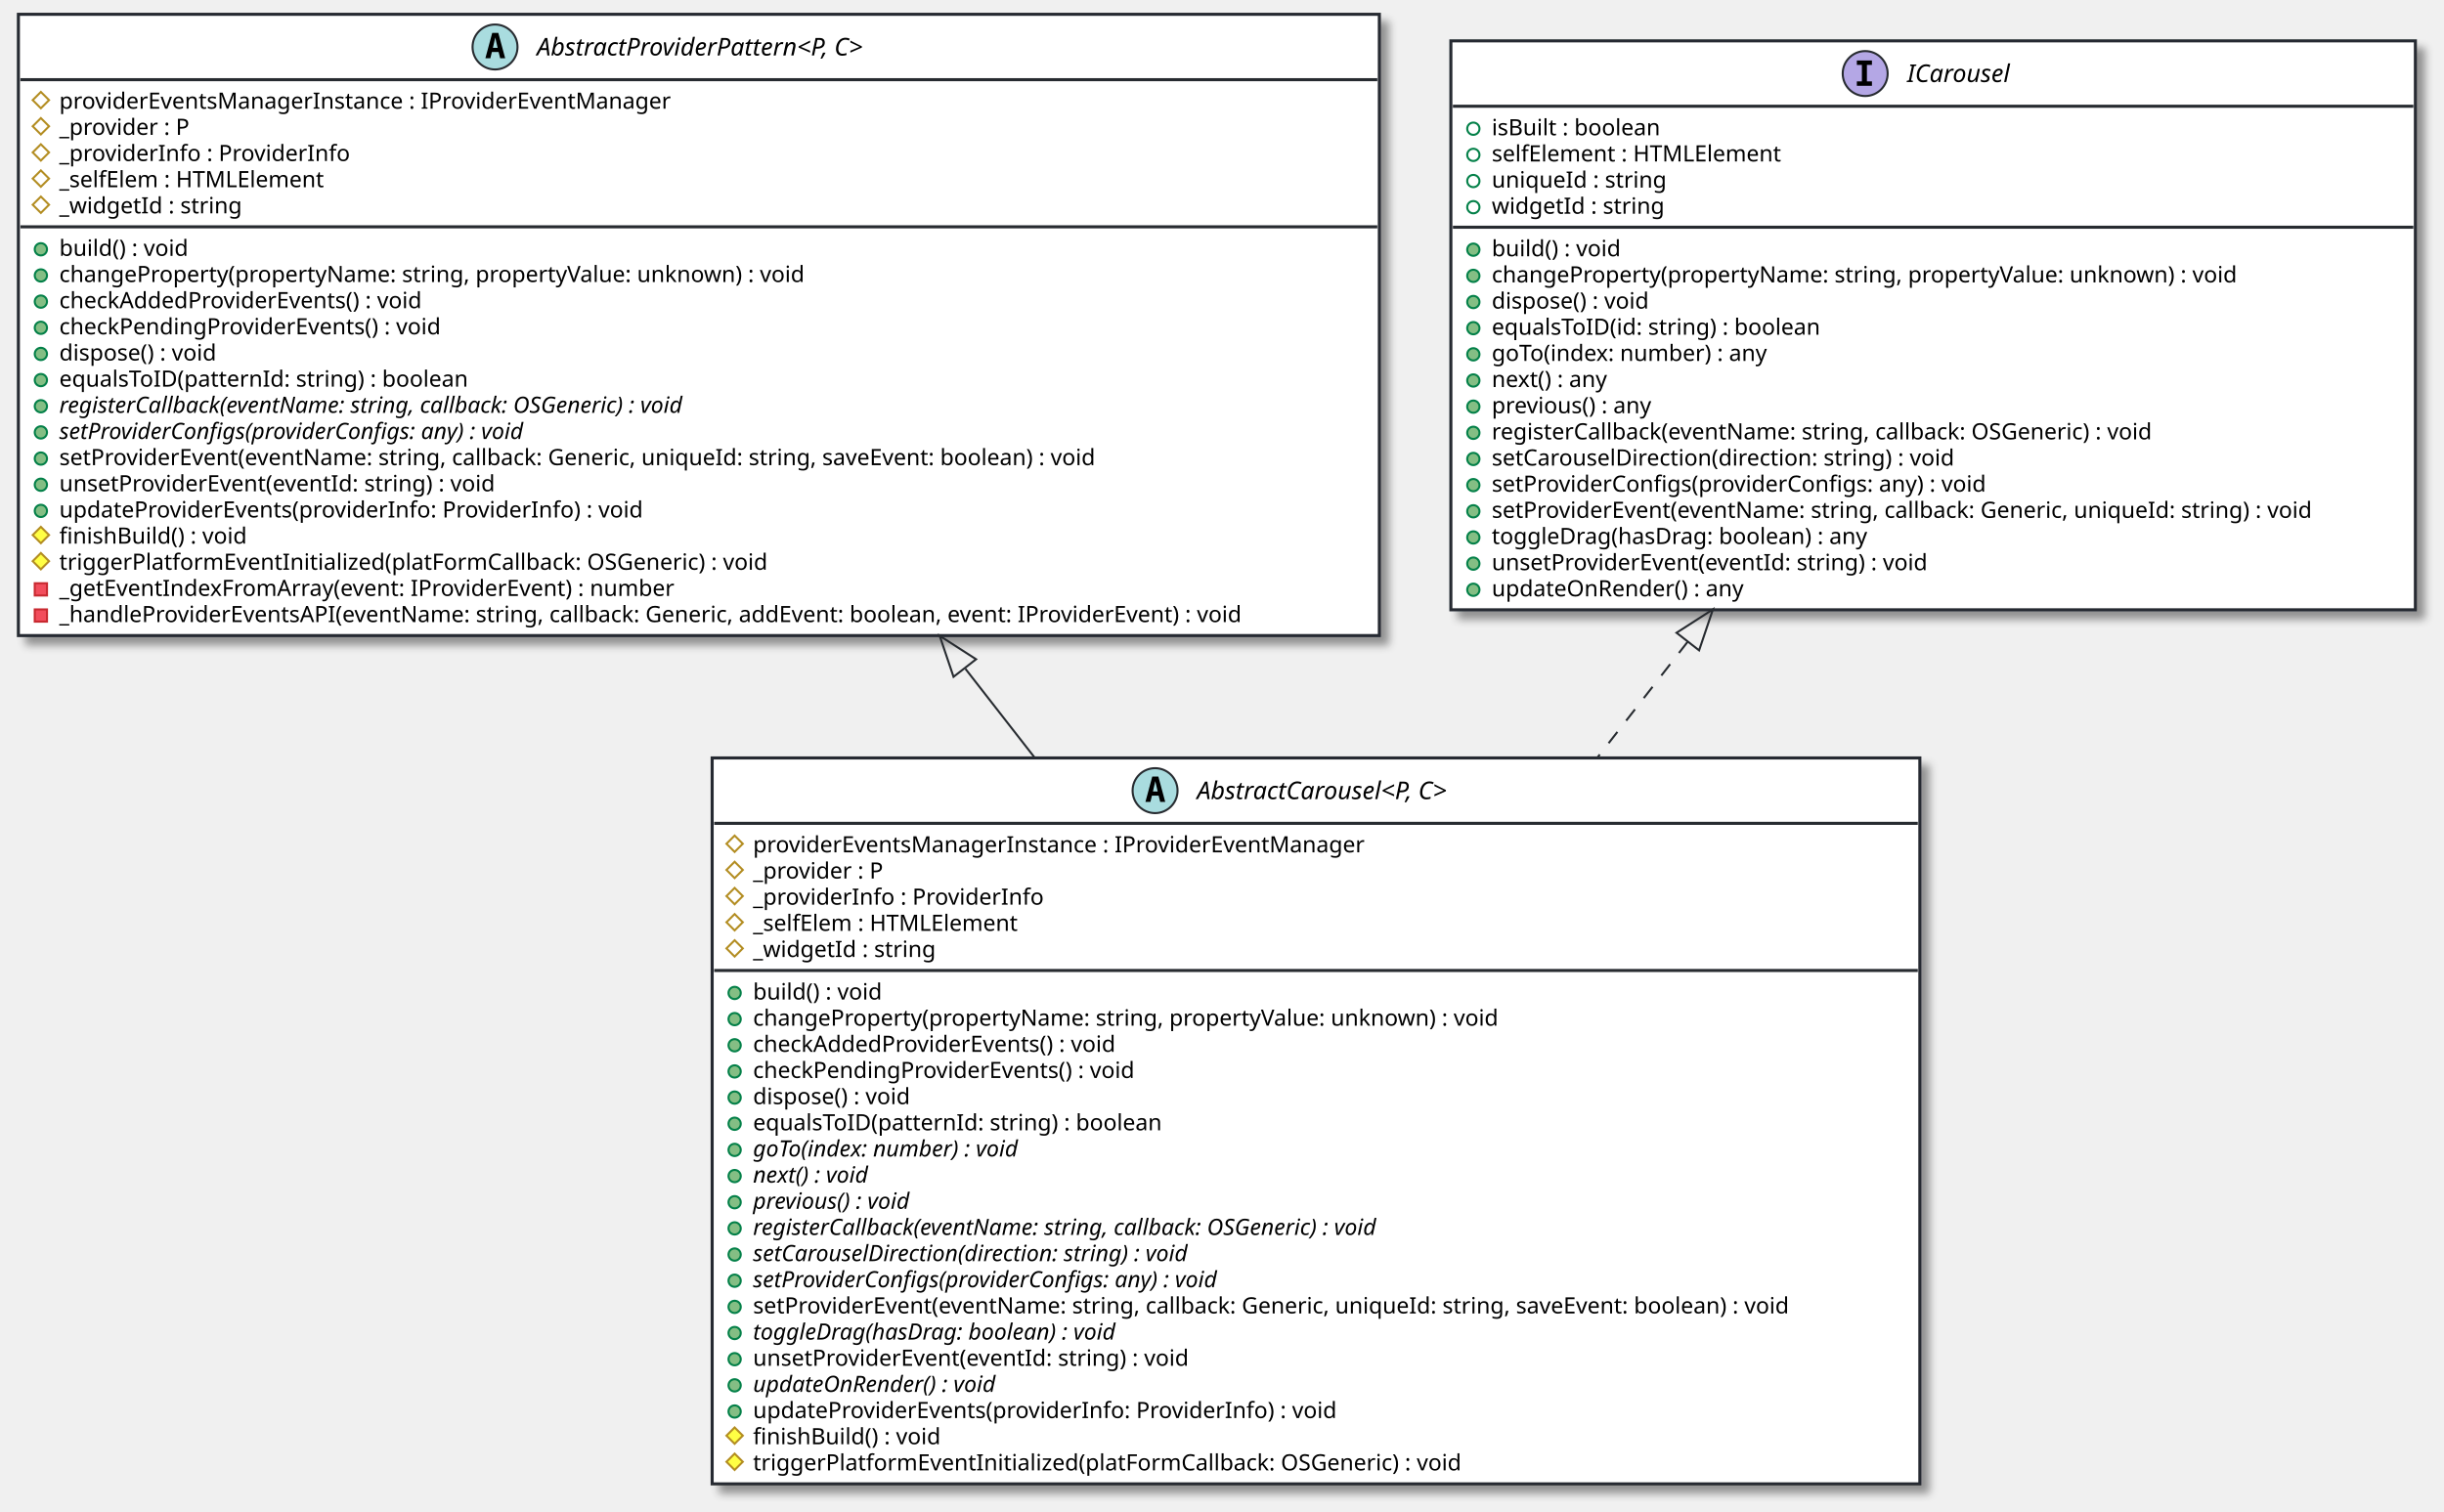
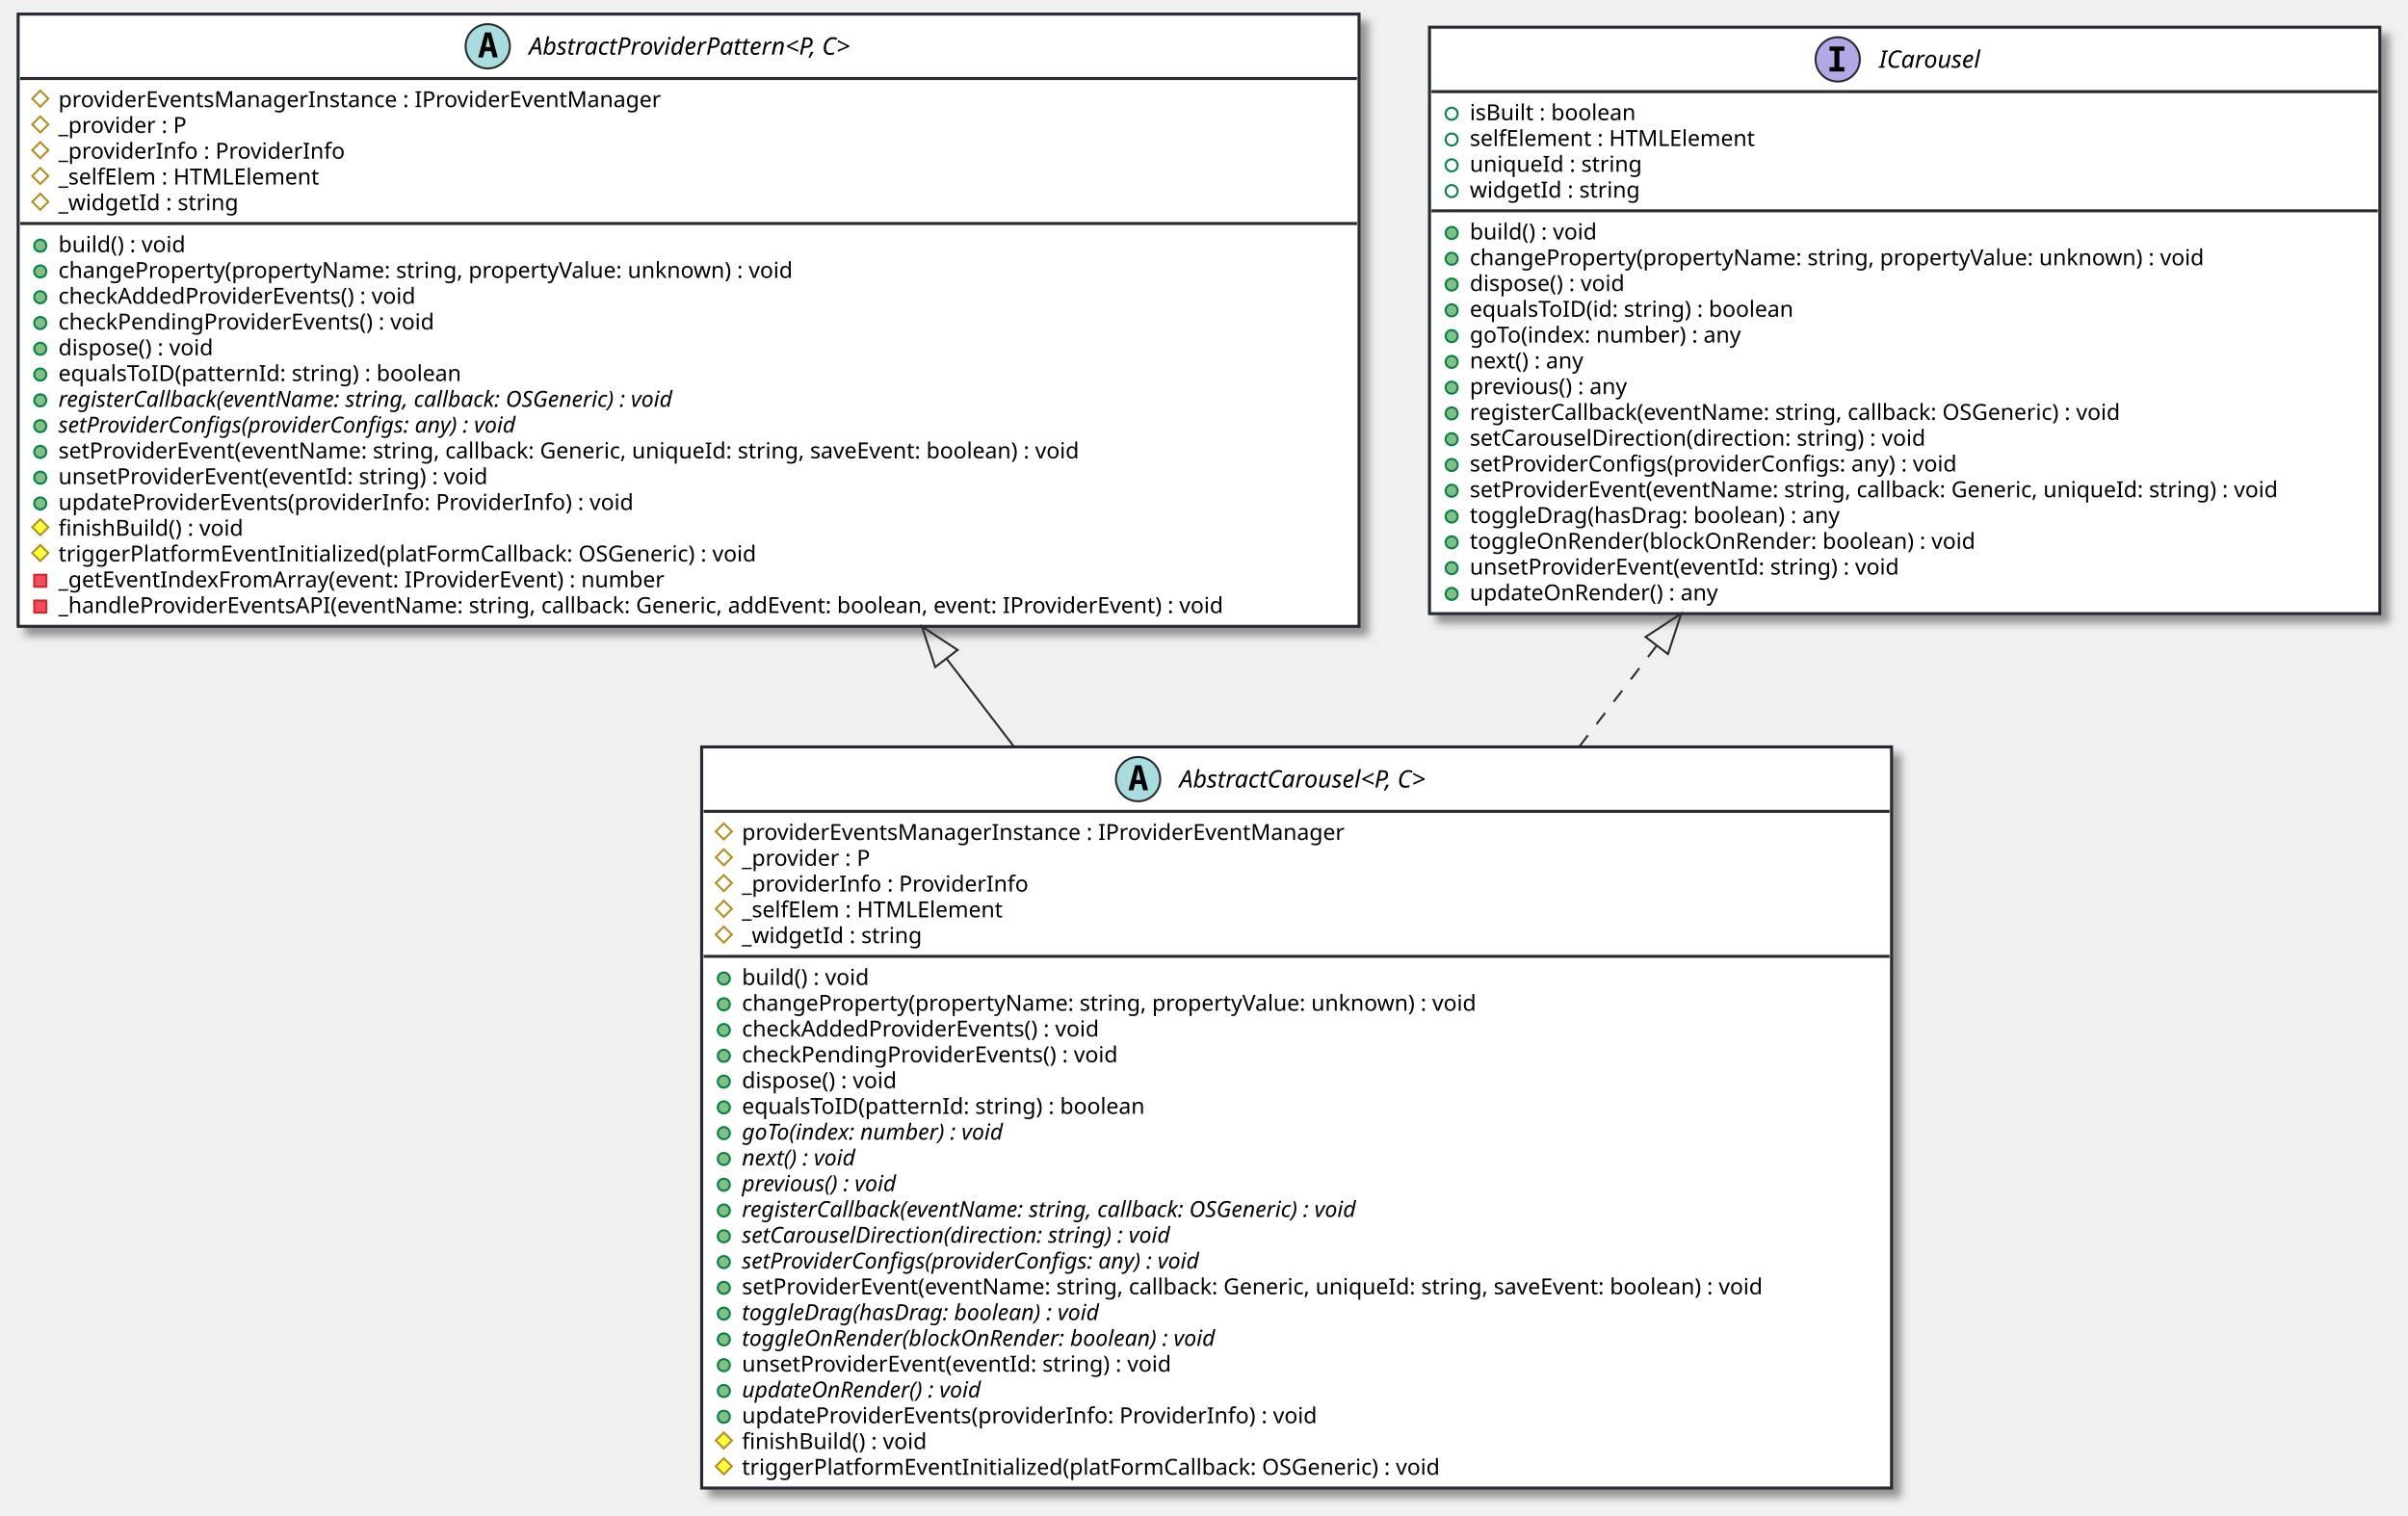
- <svg xmlns="http://www.w3.org/2000/svg" contentScriptType="application/ecmascript" contentStyleType="text/css" height="740px" preserveAspectRatio="none" style="width:1196px;height:740px;background:#CED4DA;" version="1.1" viewBox="0 0 1196 740" width="1196px" zoomAndPan="magnify">
+ <svg xmlns="http://www.w3.org/2000/svg" contentScriptType="application/ecmascript" contentStyleType="text/css" height="753px" preserveAspectRatio="none" style="width:1196px;height:753px;background:#CED4DA;" version="1.1" viewBox="0 0 1196 753" width="1196px" zoomAndPan="magnify">
  <defs>
-     <filter height="300%" id="f1tl8k5qyhhdxs" width="300%" x="-1" y="-1">
+     <filter height="300%" id="fldhbawc88y1y" width="300%" x="-1" y="-1">
      <feGaussianBlur result="blurOut" stdDeviation="2.0" />
      <feColorMatrix in="blurOut" result="blurOut2" type="matrix" values="0 0 0 0 0 0 0 0 0 0 0 0 0 0 0 0 0 0 .4 0" />
      <feOffset dx="4.0" dy="4.0" in="blurOut2" result="blurOut3" />
      <feBlend in="SourceGraphic" in2="blurOut3" mode="normal" />
    </filter>
  </defs>
  <g>
-     <rect codeLine="7" fill="#FFFFFF" filter="url(#f1tl8k5qyhhdxs)" height="355.312" id="AbstractCarousel&lt;P, C&gt;" style="stroke:#272B30;stroke-width:1.5;" width="591" x="348.5" y="371" />
+     <rect codeLine="7" fill="#FFFFFF" filter="url(#fldhbawc88y1y)" height="368.117" id="AbstractCarousel&lt;P, C&gt;" style="stroke:#272B30;stroke-width:1.5;" width="591" x="348.5" y="371" />
    <ellipse cx="565.25" cy="387" fill="#A9DCDF" rx="11" ry="11" style="stroke:#272B30;stroke-width:1.0;" />
    <path d="M565.359,382.344 L564.203,387.422 L566.531,387.422 L565.359,382.344 Z M563.875,380.109 L566.859,380.109 L570.219,392.5 L567.766,392.5 L567,389.438 L563.719,389.438 L562.969,392.5 L560.531,392.5 L563.875,380.109 Z " fill="#000000" />
    <text fill="#000000" font-family="sans-serif" font-size="12" font-style="italic" lengthAdjust="spacing" textLength="149" x="585.75" y="391.154">AbstractCarousel&lt;P, C&gt;</text>
    <line style="stroke:#272B30;stroke-width:1.5;" x1="349.5" x2="938.5" y1="403" y2="403" />
    <polygon fill="none" points="359.5,409,363.5,413,359.5,417,355.5,413" style="stroke:#B38D22;stroke-width:1.0;" />
    <text fill="#000000" font-family="sans-serif" font-size="11" lengthAdjust="spacing" textLength="324" x="368.5" y="417.21">providerEventsManagerInstance : IProviderEventManager</text>
    <polygon fill="none" points="359.5,421.805,363.5,425.805,359.5,429.805,355.5,425.805" style="stroke:#B38D22;stroke-width:1.0;" />
    <text fill="#000000" font-family="sans-serif" font-size="11" lengthAdjust="spacing" textLength="72" x="368.5" y="430.015">_provider : P</text>
    <polygon fill="none" points="359.5,434.609,363.5,438.609,359.5,442.609,355.5,438.609" style="stroke:#B38D22;stroke-width:1.0;" />
    <text fill="#000000" font-family="sans-serif" font-size="11" lengthAdjust="spacing" textLength="154" x="368.5" y="442.82">_providerInfo : ProviderInfo</text>
    <polygon fill="none" points="359.5,447.414,363.5,451.414,359.5,455.414,355.5,451.414" style="stroke:#B38D22;stroke-width:1.0;" />
    <text fill="#000000" font-family="sans-serif" font-size="11" lengthAdjust="spacing" textLength="143" x="368.5" y="455.625">_selfElem : HTMLElement</text>
    <polygon fill="none" points="359.5,460.219,363.5,464.219,359.5,468.219,355.5,464.219" style="stroke:#B38D22;stroke-width:1.0;" />
    <text fill="#000000" font-family="sans-serif" font-size="11" lengthAdjust="spacing" textLength="98" x="368.5" y="468.429">_widgetId : string</text>
    <line style="stroke:#272B30;stroke-width:1.5;" x1="349.5" x2="938.5" y1="475.023" y2="475.023" />
    <ellipse cx="359.5" cy="486.023" fill="#84BE84" rx="3" ry="3" style="stroke:#038048;stroke-width:1.0;" />
    <text fill="#000000" font-family="sans-serif" font-size="11" lengthAdjust="spacing" textLength="70" x="368.5" y="489.234">build() : void</text>
    <ellipse cx="359.5" cy="498.828" fill="#84BE84" rx="3" ry="3" style="stroke:#038048;stroke-width:1.0;" />
    <text fill="#000000" font-family="sans-serif" font-size="11" lengthAdjust="spacing" textLength="399" x="368.5" y="502.039">changeProperty(propertyName: string, propertyValue: unknown) : void</text>
    <ellipse cx="359.5" cy="511.633" fill="#84BE84" rx="3" ry="3" style="stroke:#038048;stroke-width:1.0;" />
    <text fill="#000000" font-family="sans-serif" font-size="11" lengthAdjust="spacing" textLength="195" x="368.5" y="514.843">checkAddedProviderEvents() : void</text>
    <ellipse cx="359.5" cy="524.438" fill="#84BE84" rx="3" ry="3" style="stroke:#038048;stroke-width:1.0;" />
    <text fill="#000000" font-family="sans-serif" font-size="11" lengthAdjust="spacing" textLength="205" x="368.5" y="527.648">checkPendingProviderEvents() : void</text>
    <ellipse cx="359.5" cy="537.242" fill="#84BE84" rx="3" ry="3" style="stroke:#038048;stroke-width:1.0;" />
    <text fill="#000000" font-family="sans-serif" font-size="11" lengthAdjust="spacing" textLength="88" x="368.5" y="540.453">dispose() : void</text>
    <ellipse cx="359.5" cy="550.047" fill="#84BE84" rx="3" ry="3" style="stroke:#038048;stroke-width:1.0;" />
    <text fill="#000000" font-family="sans-serif" font-size="11" lengthAdjust="spacing" textLength="220" x="368.5" y="553.257">equalsToID(patternId: string) : boolean</text>
    <ellipse cx="359.5" cy="562.852" fill="#84BE84" rx="3" ry="3" style="stroke:#038048;stroke-width:1.0;" />
    <text fill="#000000" font-family="sans-serif" font-size="11" font-style="italic" lengthAdjust="spacing" textLength="155" x="368.5" y="566.062">goTo(index: number) : void</text>
    <ellipse cx="359.5" cy="575.656" fill="#84BE84" rx="3" ry="3" style="stroke:#038048;stroke-width:1.0;" />
    <text fill="#000000" font-family="sans-serif" font-size="11" font-style="italic" lengthAdjust="spacing" textLength="69" x="368.5" y="578.867">next() : void</text>
    <ellipse cx="359.5" cy="588.461" fill="#84BE84" rx="3" ry="3" style="stroke:#038048;stroke-width:1.0;" />
    <text fill="#000000" font-family="sans-serif" font-size="11" font-style="italic" lengthAdjust="spacing" textLength="93" x="368.5" y="591.671">previous() : void</text>
    <ellipse cx="359.5" cy="601.266" fill="#84BE84" rx="3" ry="3" style="stroke:#038048;stroke-width:1.0;" />
    <text fill="#000000" font-family="sans-serif" font-size="11" font-style="italic" lengthAdjust="spacing" textLength="361" x="368.5" y="604.476">registerCallback(eventName: string, callback: OSGeneric) : void</text>
    <ellipse cx="359.5" cy="614.07" fill="#84BE84" rx="3" ry="3" style="stroke:#038048;stroke-width:1.0;" />
    <text fill="#000000" font-family="sans-serif" font-size="11" font-style="italic" lengthAdjust="spacing" textLength="250" x="368.5" y="617.281">setCarouselDirection(direction: string) : void</text>
    <ellipse cx="359.5" cy="626.875" fill="#84BE84" rx="3" ry="3" style="stroke:#038048;stroke-width:1.0;" />
    <text fill="#000000" font-family="sans-serif" font-size="11" font-style="italic" lengthAdjust="spacing" textLength="270" x="368.5" y="630.085">setProviderConfigs(providerConfigs: any) : void</text>
    <ellipse cx="359.5" cy="639.68" fill="#84BE84" rx="3" ry="3" style="stroke:#038048;stroke-width:1.0;" />
    <text fill="#000000" font-family="sans-serif" font-size="11" lengthAdjust="spacing" textLength="565" x="368.5" y="642.89">setProviderEvent(eventName: string, callback: Generic, uniqueId: string, saveEvent: boolean) : void</text>
    <ellipse cx="359.5" cy="652.484" fill="#84BE84" rx="3" ry="3" style="stroke:#038048;stroke-width:1.0;" />
    <text fill="#000000" font-family="sans-serif" font-size="11" font-style="italic" lengthAdjust="spacing" textLength="206" x="368.5" y="655.695">toggleDrag(hasDrag: boolean) : void</text>
    <ellipse cx="359.5" cy="665.289" fill="#84BE84" rx="3" ry="3" style="stroke:#038048;stroke-width:1.0;" />
-     <text fill="#000000" font-family="sans-serif" font-size="11" lengthAdjust="spacing" textLength="235" x="368.5" y="668.5">unsetProviderEvent(eventId: string) : void</text>
+     <text fill="#000000" font-family="sans-serif" font-size="11" font-style="italic" lengthAdjust="spacing" textLength="275" x="368.5" y="668.5">toggleOnRender(blockOnRender: boolean) : void</text>
    <ellipse cx="359.5" cy="678.094" fill="#84BE84" rx="3" ry="3" style="stroke:#038048;stroke-width:1.0;" />
-     <text fill="#000000" font-family="sans-serif" font-size="11" font-style="italic" lengthAdjust="spacing" textLength="140" x="368.5" y="681.304">updateOnRender() : void</text>
+     <text fill="#000000" font-family="sans-serif" font-size="11" lengthAdjust="spacing" textLength="235" x="368.5" y="681.304">unsetProviderEvent(eventId: string) : void</text>
    <ellipse cx="359.5" cy="690.898" fill="#84BE84" rx="3" ry="3" style="stroke:#038048;stroke-width:1.0;" />
-     <text fill="#000000" font-family="sans-serif" font-size="11" lengthAdjust="spacing" textLength="311" x="368.5" y="694.109">updateProviderEvents(providerInfo: ProviderInfo) : void</text>
-     <polygon fill="#FFFF44" points="359.5,698.703,363.5,702.703,359.5,706.703,355.5,702.703" style="stroke:#B38D22;stroke-width:1.0;" />
-     <text fill="#000000" font-family="sans-serif" font-size="11" lengthAdjust="spacing" textLength="102" x="368.5" y="706.914">finishBuild() : void</text>
+     <text fill="#000000" font-family="sans-serif" font-size="11" font-style="italic" lengthAdjust="spacing" textLength="140" x="368.5" y="694.109">updateOnRender() : void</text>
+     <ellipse cx="359.5" cy="703.703" fill="#84BE84" rx="3" ry="3" style="stroke:#038048;stroke-width:1.0;" />
+     <text fill="#000000" font-family="sans-serif" font-size="11" lengthAdjust="spacing" textLength="311" x="368.5" y="706.914">updateProviderEvents(providerInfo: ProviderInfo) : void</text>
    <polygon fill="#FFFF44" points="359.5,711.508,363.5,715.508,359.5,719.508,355.5,715.508" style="stroke:#B38D22;stroke-width:1.0;" />
-     <text fill="#000000" font-family="sans-serif" font-size="11" lengthAdjust="spacing" textLength="378" x="368.5" y="719.718">triggerPlatformEventInitialized(platFormCallback: OSGeneric) : void</text>
-     <rect codeLine="33" fill="#FFFFFF" filter="url(#f1tl8k5qyhhdxs)" height="304.094" id="AbstractProviderPattern&lt;P, C&gt;" style="stroke:#272B30;stroke-width:1.5;" width="666" x="9" y="7" />
+     <text fill="#000000" font-family="sans-serif" font-size="11" lengthAdjust="spacing" textLength="102" x="368.5" y="719.718">finishBuild() : void</text>
+     <polygon fill="#FFFF44" points="359.5,724.312,363.5,728.312,359.5,732.312,355.5,728.312" style="stroke:#B38D22;stroke-width:1.0;" />
+     <text fill="#000000" font-family="sans-serif" font-size="11" lengthAdjust="spacing" textLength="378" x="368.5" y="732.523">triggerPlatformEventInitialized(platFormCallback: OSGeneric) : void</text>
+     <rect codeLine="34" fill="#FFFFFF" filter="url(#fldhbawc88y1y)" height="304.094" id="AbstractProviderPattern&lt;P, C&gt;" style="stroke:#272B30;stroke-width:1.5;" width="666" x="9" y="7" />
    <ellipse cx="242.25" cy="23" fill="#A9DCDF" rx="11" ry="11" style="stroke:#272B30;stroke-width:1.0;" />
    <path d="M242.359,18.344 L241.203,23.422 L243.531,23.422 L242.359,18.344 Z M240.875,16.109 L243.859,16.109 L247.219,28.5 L244.766,28.5 L244,25.438 L240.719,25.438 L239.969,28.5 L237.531,28.5 L240.875,16.109 Z " fill="#000000" />
    <text fill="#000000" font-family="sans-serif" font-size="12" font-style="italic" lengthAdjust="spacing" textLength="191" x="262.75" y="27.154">AbstractProviderPattern&lt;P, C&gt;</text>
    <line style="stroke:#272B30;stroke-width:1.5;" x1="10" x2="674" y1="39" y2="39" />
    <polygon fill="none" points="20,45,24,49,20,53,16,49" style="stroke:#B38D22;stroke-width:1.0;" />
    <text fill="#000000" font-family="sans-serif" font-size="11" lengthAdjust="spacing" textLength="324" x="29" y="53.21">providerEventsManagerInstance : IProviderEventManager</text>
    <polygon fill="none" points="20,57.805,24,61.805,20,65.805,16,61.805" style="stroke:#B38D22;stroke-width:1.0;" />
    <text fill="#000000" font-family="sans-serif" font-size="11" lengthAdjust="spacing" textLength="72" x="29" y="66.015">_provider : P</text>
    <polygon fill="none" points="20,70.609,24,74.609,20,78.609,16,74.609" style="stroke:#B38D22;stroke-width:1.0;" />
    <text fill="#000000" font-family="sans-serif" font-size="11" lengthAdjust="spacing" textLength="154" x="29" y="78.82">_providerInfo : ProviderInfo</text>
    <polygon fill="none" points="20,83.414,24,87.414,20,91.414,16,87.414" style="stroke:#B38D22;stroke-width:1.0;" />
    <text fill="#000000" font-family="sans-serif" font-size="11" lengthAdjust="spacing" textLength="143" x="29" y="91.624">_selfElem : HTMLElement</text>
    <polygon fill="none" points="20,96.219,24,100.219,20,104.219,16,100.219" style="stroke:#B38D22;stroke-width:1.0;" />
    <text fill="#000000" font-family="sans-serif" font-size="11" lengthAdjust="spacing" textLength="98" x="29" y="104.429">_widgetId : string</text>
    <line style="stroke:#272B30;stroke-width:1.5;" x1="10" x2="674" y1="111.023" y2="111.023" />
    <ellipse cx="20" cy="122.023" fill="#84BE84" rx="3" ry="3" style="stroke:#038048;stroke-width:1.0;" />
    <text fill="#000000" font-family="sans-serif" font-size="11" lengthAdjust="spacing" textLength="70" x="29" y="125.234">build() : void</text>
    <ellipse cx="20" cy="134.828" fill="#84BE84" rx="3" ry="3" style="stroke:#038048;stroke-width:1.0;" />
    <text fill="#000000" font-family="sans-serif" font-size="11" lengthAdjust="spacing" textLength="399" x="29" y="138.039">changeProperty(propertyName: string, propertyValue: unknown) : void</text>
    <ellipse cx="20" cy="147.633" fill="#84BE84" rx="3" ry="3" style="stroke:#038048;stroke-width:1.0;" />
    <text fill="#000000" font-family="sans-serif" font-size="11" lengthAdjust="spacing" textLength="195" x="29" y="150.843">checkAddedProviderEvents() : void</text>
    <ellipse cx="20" cy="160.438" fill="#84BE84" rx="3" ry="3" style="stroke:#038048;stroke-width:1.0;" />
    <text fill="#000000" font-family="sans-serif" font-size="11" lengthAdjust="spacing" textLength="205" x="29" y="163.648">checkPendingProviderEvents() : void</text>
    <ellipse cx="20" cy="173.242" fill="#84BE84" rx="3" ry="3" style="stroke:#038048;stroke-width:1.0;" />
    <text fill="#000000" font-family="sans-serif" font-size="11" lengthAdjust="spacing" textLength="88" x="29" y="176.453">dispose() : void</text>
    <ellipse cx="20" cy="186.047" fill="#84BE84" rx="3" ry="3" style="stroke:#038048;stroke-width:1.0;" />
    <text fill="#000000" font-family="sans-serif" font-size="11" lengthAdjust="spacing" textLength="220" x="29" y="189.257">equalsToID(patternId: string) : boolean</text>
    <ellipse cx="20" cy="198.852" fill="#84BE84" rx="3" ry="3" style="stroke:#038048;stroke-width:1.0;" />
    <text fill="#000000" font-family="sans-serif" font-size="11" font-style="italic" lengthAdjust="spacing" textLength="361" x="29" y="202.062">registerCallback(eventName: string, callback: OSGeneric) : void</text>
    <ellipse cx="20" cy="211.656" fill="#84BE84" rx="3" ry="3" style="stroke:#038048;stroke-width:1.0;" />
    <text fill="#000000" font-family="sans-serif" font-size="11" font-style="italic" lengthAdjust="spacing" textLength="270" x="29" y="214.867">setProviderConfigs(providerConfigs: any) : void</text>
    <ellipse cx="20" cy="224.461" fill="#84BE84" rx="3" ry="3" style="stroke:#038048;stroke-width:1.0;" />
    <text fill="#000000" font-family="sans-serif" font-size="11" lengthAdjust="spacing" textLength="565" x="29" y="227.671">setProviderEvent(eventName: string, callback: Generic, uniqueId: string, saveEvent: boolean) : void</text>
    <ellipse cx="20" cy="237.266" fill="#84BE84" rx="3" ry="3" style="stroke:#038048;stroke-width:1.0;" />
    <text fill="#000000" font-family="sans-serif" font-size="11" lengthAdjust="spacing" textLength="235" x="29" y="240.476">unsetProviderEvent(eventId: string) : void</text>
    <ellipse cx="20" cy="250.07" fill="#84BE84" rx="3" ry="3" style="stroke:#038048;stroke-width:1.0;" />
    <text fill="#000000" font-family="sans-serif" font-size="11" lengthAdjust="spacing" textLength="311" x="29" y="253.281">updateProviderEvents(providerInfo: ProviderInfo) : void</text>
    <polygon fill="#FFFF44" points="20,257.875,24,261.875,20,265.875,16,261.875" style="stroke:#B38D22;stroke-width:1.0;" />
    <text fill="#000000" font-family="sans-serif" font-size="11" lengthAdjust="spacing" textLength="102" x="29" y="266.085">finishBuild() : void</text>
    <polygon fill="#FFFF44" points="20,270.68,24,274.68,20,278.68,16,274.68" style="stroke:#B38D22;stroke-width:1.0;" />
    <text fill="#000000" font-family="sans-serif" font-size="11" lengthAdjust="spacing" textLength="378" x="29" y="278.89">triggerPlatformEventInitialized(platFormCallback: OSGeneric) : void</text>
    <rect fill="#F24D5C" height="6" style="stroke:#C82930;stroke-width:1.0;" width="6" x="17" y="285.484" />
    <text fill="#000000" font-family="sans-serif" font-size="11" lengthAdjust="spacing" textLength="328" x="29" y="291.695">_getEventIndexFromArray(event: IProviderEvent) : number</text>
    <rect fill="#F24D5C" height="6" style="stroke:#C82930;stroke-width:1.0;" width="6" x="17" y="298.289" />
    <text fill="#000000" font-family="sans-serif" font-size="11" lengthAdjust="spacing" textLength="640" x="29" y="304.5">_handleProviderEventsAPI(eventName: string, callback: Generic, addEvent: boolean, event: IProviderEvent) : void</text>
-     <rect codeLine="56" fill="#FFFFFF" filter="url(#f1tl8k5qyhhdxs)" height="278.484" id="ICarousel" style="stroke:#272B30;stroke-width:1.5;" width="472" x="710" y="20" />
-     <ellipse cx="912.75" cy="36" fill="#B4A7E5" rx="11" ry="11" style="stroke:#272B30;stroke-width:1.0;" />
-     <path d="M908.672,31.766 L908.672,29.609 L916.062,29.609 L916.062,31.766 L913.594,31.766 L913.594,39.844 L916.062,39.844 L916.062,42 L908.672,42 L908.672,39.844 L911.141,39.844 L911.141,31.766 L908.672,31.766 Z " fill="#000000" />
-     <text fill="#000000" font-family="sans-serif" font-size="12" font-style="italic" lengthAdjust="spacing" textLength="58" x="933.25" y="40.154">ICarousel</text>
-     <line style="stroke:#272B30;stroke-width:1.5;" x1="711" x2="1181" y1="52" y2="52" />
-     <ellipse cx="721" cy="63" rx="3" ry="3" style="stroke:#038048;stroke-width:1.0;fill:none;" />
-     <text fill="#000000" font-family="sans-serif" font-size="11" lengthAdjust="spacing" textLength="92" x="730" y="66.21">isBuilt : boolean</text>
-     <ellipse cx="721" cy="75.805" rx="3" ry="3" style="stroke:#038048;stroke-width:1.0;fill:none;" />
-     <text fill="#000000" font-family="sans-serif" font-size="11" lengthAdjust="spacing" textLength="155" x="730" y="79.015">selfElement : HTMLElement</text>
-     <ellipse cx="721" cy="88.609" rx="3" ry="3" style="stroke:#038048;stroke-width:1.0;fill:none;" />
-     <text fill="#000000" font-family="sans-serif" font-size="11" lengthAdjust="spacing" textLength="93" x="730" y="91.82">uniqueId : string</text>
-     <ellipse cx="721" cy="101.414" rx="3" ry="3" style="stroke:#038048;stroke-width:1.0;fill:none;" />
-     <text fill="#000000" font-family="sans-serif" font-size="11" lengthAdjust="spacing" textLength="92" x="730" y="104.624">widgetId : string</text>
-     <line style="stroke:#272B30;stroke-width:1.5;" x1="711" x2="1181" y1="111.219" y2="111.219" />
-     <ellipse cx="721" cy="122.219" fill="#84BE84" rx="3" ry="3" style="stroke:#038048;stroke-width:1.0;" />
-     <text fill="#000000" font-family="sans-serif" font-size="11" lengthAdjust="spacing" textLength="70" x="730" y="125.429">build() : void</text>
-     <ellipse cx="721" cy="135.023" fill="#84BE84" rx="3" ry="3" style="stroke:#038048;stroke-width:1.0;" />
-     <text fill="#000000" font-family="sans-serif" font-size="11" lengthAdjust="spacing" textLength="399" x="730" y="138.234">changeProperty(propertyName: string, propertyValue: unknown) : void</text>
-     <ellipse cx="721" cy="147.828" fill="#84BE84" rx="3" ry="3" style="stroke:#038048;stroke-width:1.0;" />
-     <text fill="#000000" font-family="sans-serif" font-size="11" lengthAdjust="spacing" textLength="88" x="730" y="151.039">dispose() : void</text>
-     <ellipse cx="721" cy="160.633" fill="#84BE84" rx="3" ry="3" style="stroke:#038048;stroke-width:1.0;" />
-     <text fill="#000000" font-family="sans-serif" font-size="11" lengthAdjust="spacing" textLength="179" x="730" y="163.843">equalsToID(id: string) : boolean</text>
-     <ellipse cx="721" cy="173.438" fill="#84BE84" rx="3" ry="3" style="stroke:#038048;stroke-width:1.0;" />
-     <text fill="#000000" font-family="sans-serif" font-size="11" lengthAdjust="spacing" textLength="150" x="730" y="176.648">goTo(index: number) : any</text>
-     <ellipse cx="721" cy="186.242" fill="#84BE84" rx="3" ry="3" style="stroke:#038048;stroke-width:1.0;" />
-     <text fill="#000000" font-family="sans-serif" font-size="11" lengthAdjust="spacing" textLength="64" x="730" y="189.453">next() : any</text>
-     <ellipse cx="721" cy="199.047" fill="#84BE84" rx="3" ry="3" style="stroke:#038048;stroke-width:1.0;" />
-     <text fill="#000000" font-family="sans-serif" font-size="11" lengthAdjust="spacing" textLength="89" x="730" y="202.257">previous() : any</text>
-     <ellipse cx="721" cy="211.852" fill="#84BE84" rx="3" ry="3" style="stroke:#038048;stroke-width:1.0;" />
-     <text fill="#000000" font-family="sans-serif" font-size="11" lengthAdjust="spacing" textLength="362" x="730" y="215.062">registerCallback(eventName: string, callback: OSGeneric) : void</text>
-     <ellipse cx="721" cy="224.656" fill="#84BE84" rx="3" ry="3" style="stroke:#038048;stroke-width:1.0;" />
-     <text fill="#000000" font-family="sans-serif" font-size="11" lengthAdjust="spacing" textLength="252" x="730" y="227.867">setCarouselDirection(direction: string) : void</text>
-     <ellipse cx="721" cy="237.461" fill="#84BE84" rx="3" ry="3" style="stroke:#038048;stroke-width:1.0;" />
-     <text fill="#000000" font-family="sans-serif" font-size="11" lengthAdjust="spacing" textLength="269" x="730" y="240.671">setProviderConfigs(providerConfigs: any) : void</text>
-     <ellipse cx="721" cy="250.266" fill="#84BE84" rx="3" ry="3" style="stroke:#038048;stroke-width:1.0;" />
-     <text fill="#000000" font-family="sans-serif" font-size="11" lengthAdjust="spacing" textLength="446" x="730" y="253.476">setProviderEvent(eventName: string, callback: Generic, uniqueId: string) : void</text>
-     <ellipse cx="721" cy="263.07" fill="#84BE84" rx="3" ry="3" style="stroke:#038048;stroke-width:1.0;" />
-     <text fill="#000000" font-family="sans-serif" font-size="11" lengthAdjust="spacing" textLength="203" x="730" y="266.281">toggleDrag(hasDrag: boolean) : any</text>
-     <ellipse cx="721" cy="275.875" fill="#84BE84" rx="3" ry="3" style="stroke:#038048;stroke-width:1.0;" />
-     <text fill="#000000" font-family="sans-serif" font-size="11" lengthAdjust="spacing" textLength="235" x="730" y="279.085">unsetProviderEvent(eventId: string) : void</text>
-     <ellipse cx="721" cy="288.68" fill="#84BE84" rx="3" ry="3" style="stroke:#038048;stroke-width:1.0;" />
-     <text fill="#000000" font-family="sans-serif" font-size="11" lengthAdjust="spacing" textLength="135" x="730" y="291.89">updateOnRender() : any</text>
-     <path codeLine="55" d="M472.43,327.35 C483.64,341.74 495.01,356.33 506.29,370.8 " fill="none" id="AbstractProviderPattern&lt;P, C&gt;-backto-AbstractCarousel&lt;P, C&gt;" style="stroke:#272B30;stroke-width:1.0;" />
-     <polygon fill="none" points="466.62,331.28,459.84,311.2,477.66,322.68,466.62,331.28" style="stroke:#272B30;stroke-width:1.0;" />
-     <path codeLine="76" d="M825.91,314.09 C811.41,332.69 796.52,351.8 781.8,370.69 " fill="none" id="ICarousel-backto-AbstractCarousel&lt;P, C&gt;" style="stroke:#272B30;stroke-width:1.0;stroke-dasharray:7.0,7.0;" />
-     <polygon fill="none" points="820.43,309.73,838.25,298.26,831.48,318.33,820.43,309.73" style="stroke:#272B30;stroke-width:1.0;" />
+     <rect codeLine="57" fill="#FFFFFF" filter="url(#fldhbawc88y1y)" height="291.289" id="ICarousel" style="stroke:#272B30;stroke-width:1.5;" width="472" x="710" y="13.5" />
+     <ellipse cx="912.75" cy="29.5" fill="#B4A7E5" rx="11" ry="11" style="stroke:#272B30;stroke-width:1.0;" />
+     <path d="M908.672,25.266 L908.672,23.109 L916.062,23.109 L916.062,25.266 L913.594,25.266 L913.594,33.344 L916.062,33.344 L916.062,35.5 L908.672,35.5 L908.672,33.344 L911.141,33.344 L911.141,25.266 L908.672,25.266 Z " fill="#000000" />
+     <text fill="#000000" font-family="sans-serif" font-size="12" font-style="italic" lengthAdjust="spacing" textLength="58" x="933.25" y="33.654">ICarousel</text>
+     <line style="stroke:#272B30;stroke-width:1.5;" x1="711" x2="1181" y1="45.5" y2="45.5" />
+     <ellipse cx="721" cy="56.5" rx="3" ry="3" style="stroke:#038048;stroke-width:1.0;fill:none;" />
+     <text fill="#000000" font-family="sans-serif" font-size="11" lengthAdjust="spacing" textLength="92" x="730" y="59.71">isBuilt : boolean</text>
+     <ellipse cx="721" cy="69.305" rx="3" ry="3" style="stroke:#038048;stroke-width:1.0;fill:none;" />
+     <text fill="#000000" font-family="sans-serif" font-size="11" lengthAdjust="spacing" textLength="155" x="730" y="72.515">selfElement : HTMLElement</text>
+     <ellipse cx="721" cy="82.109" rx="3" ry="3" style="stroke:#038048;stroke-width:1.0;fill:none;" />
+     <text fill="#000000" font-family="sans-serif" font-size="11" lengthAdjust="spacing" textLength="93" x="730" y="85.32">uniqueId : string</text>
+     <ellipse cx="721" cy="94.914" rx="3" ry="3" style="stroke:#038048;stroke-width:1.0;fill:none;" />
+     <text fill="#000000" font-family="sans-serif" font-size="11" lengthAdjust="spacing" textLength="92" x="730" y="98.124">widgetId : string</text>
+     <line style="stroke:#272B30;stroke-width:1.5;" x1="711" x2="1181" y1="104.719" y2="104.719" />
+     <ellipse cx="721" cy="115.719" fill="#84BE84" rx="3" ry="3" style="stroke:#038048;stroke-width:1.0;" />
+     <text fill="#000000" font-family="sans-serif" font-size="11" lengthAdjust="spacing" textLength="70" x="730" y="118.929">build() : void</text>
+     <ellipse cx="721" cy="128.523" fill="#84BE84" rx="3" ry="3" style="stroke:#038048;stroke-width:1.0;" />
+     <text fill="#000000" font-family="sans-serif" font-size="11" lengthAdjust="spacing" textLength="399" x="730" y="131.734">changeProperty(propertyName: string, propertyValue: unknown) : void</text>
+     <ellipse cx="721" cy="141.328" fill="#84BE84" rx="3" ry="3" style="stroke:#038048;stroke-width:1.0;" />
+     <text fill="#000000" font-family="sans-serif" font-size="11" lengthAdjust="spacing" textLength="88" x="730" y="144.539">dispose() : void</text>
+     <ellipse cx="721" cy="154.133" fill="#84BE84" rx="3" ry="3" style="stroke:#038048;stroke-width:1.0;" />
+     <text fill="#000000" font-family="sans-serif" font-size="11" lengthAdjust="spacing" textLength="179" x="730" y="157.343">equalsToID(id: string) : boolean</text>
+     <ellipse cx="721" cy="166.938" fill="#84BE84" rx="3" ry="3" style="stroke:#038048;stroke-width:1.0;" />
+     <text fill="#000000" font-family="sans-serif" font-size="11" lengthAdjust="spacing" textLength="150" x="730" y="170.148">goTo(index: number) : any</text>
+     <ellipse cx="721" cy="179.742" fill="#84BE84" rx="3" ry="3" style="stroke:#038048;stroke-width:1.0;" />
+     <text fill="#000000" font-family="sans-serif" font-size="11" lengthAdjust="spacing" textLength="64" x="730" y="182.953">next() : any</text>
+     <ellipse cx="721" cy="192.547" fill="#84BE84" rx="3" ry="3" style="stroke:#038048;stroke-width:1.0;" />
+     <text fill="#000000" font-family="sans-serif" font-size="11" lengthAdjust="spacing" textLength="89" x="730" y="195.757">previous() : any</text>
+     <ellipse cx="721" cy="205.352" fill="#84BE84" rx="3" ry="3" style="stroke:#038048;stroke-width:1.0;" />
+     <text fill="#000000" font-family="sans-serif" font-size="11" lengthAdjust="spacing" textLength="362" x="730" y="208.562">registerCallback(eventName: string, callback: OSGeneric) : void</text>
+     <ellipse cx="721" cy="218.156" fill="#84BE84" rx="3" ry="3" style="stroke:#038048;stroke-width:1.0;" />
+     <text fill="#000000" font-family="sans-serif" font-size="11" lengthAdjust="spacing" textLength="252" x="730" y="221.367">setCarouselDirection(direction: string) : void</text>
+     <ellipse cx="721" cy="230.961" fill="#84BE84" rx="3" ry="3" style="stroke:#038048;stroke-width:1.0;" />
+     <text fill="#000000" font-family="sans-serif" font-size="11" lengthAdjust="spacing" textLength="269" x="730" y="234.171">setProviderConfigs(providerConfigs: any) : void</text>
+     <ellipse cx="721" cy="243.766" fill="#84BE84" rx="3" ry="3" style="stroke:#038048;stroke-width:1.0;" />
+     <text fill="#000000" font-family="sans-serif" font-size="11" lengthAdjust="spacing" textLength="446" x="730" y="246.976">setProviderEvent(eventName: string, callback: Generic, uniqueId: string) : void</text>
+     <ellipse cx="721" cy="256.57" fill="#84BE84" rx="3" ry="3" style="stroke:#038048;stroke-width:1.0;" />
+     <text fill="#000000" font-family="sans-serif" font-size="11" lengthAdjust="spacing" textLength="203" x="730" y="259.781">toggleDrag(hasDrag: boolean) : any</text>
+     <ellipse cx="721" cy="269.375" fill="#84BE84" rx="3" ry="3" style="stroke:#038048;stroke-width:1.0;" />
+     <text fill="#000000" font-family="sans-serif" font-size="11" lengthAdjust="spacing" textLength="272" x="730" y="272.585">toggleOnRender(blockOnRender: boolean) : void</text>
+     <ellipse cx="721" cy="282.18" fill="#84BE84" rx="3" ry="3" style="stroke:#038048;stroke-width:1.0;" />
+     <text fill="#000000" font-family="sans-serif" font-size="11" lengthAdjust="spacing" textLength="235" x="730" y="285.39">unsetProviderEvent(eventId: string) : void</text>
+     <ellipse cx="721" cy="294.984" fill="#84BE84" rx="3" ry="3" style="stroke:#038048;stroke-width:1.0;" />
+     <text fill="#000000" font-family="sans-serif" font-size="11" lengthAdjust="spacing" textLength="135" x="730" y="298.195">updateOnRender() : any</text>
+     <path codeLine="56" d="M470.27,327.35 C481.31,341.75 492.51,356.36 503.64,370.88 " fill="none" id="AbstractProviderPattern&lt;P, C&gt;-backto-AbstractCarousel&lt;P, C&gt;" style="stroke:#272B30;stroke-width:1.0;" />
+     <polygon fill="none" points="464.51,331.34,457.9,311.2,475.62,322.82,464.51,331.34" style="stroke:#272B30;stroke-width:1.0;" />
+     <path codeLine="78" d="M822.76,320.78 C810.11,337.28 797.2,354.13 784.38,370.85 " fill="none" id="ICarousel-backto-AbstractCarousel&lt;P, C&gt;" style="stroke:#272B30;stroke-width:1.0;stroke-dasharray:7.0,7.0;" />
+     <polygon fill="none" points="817.32,316.37,835.05,304.75,828.44,324.89,817.32,316.37" style="stroke:#272B30;stroke-width:1.0;" />
  </g>
</svg>
